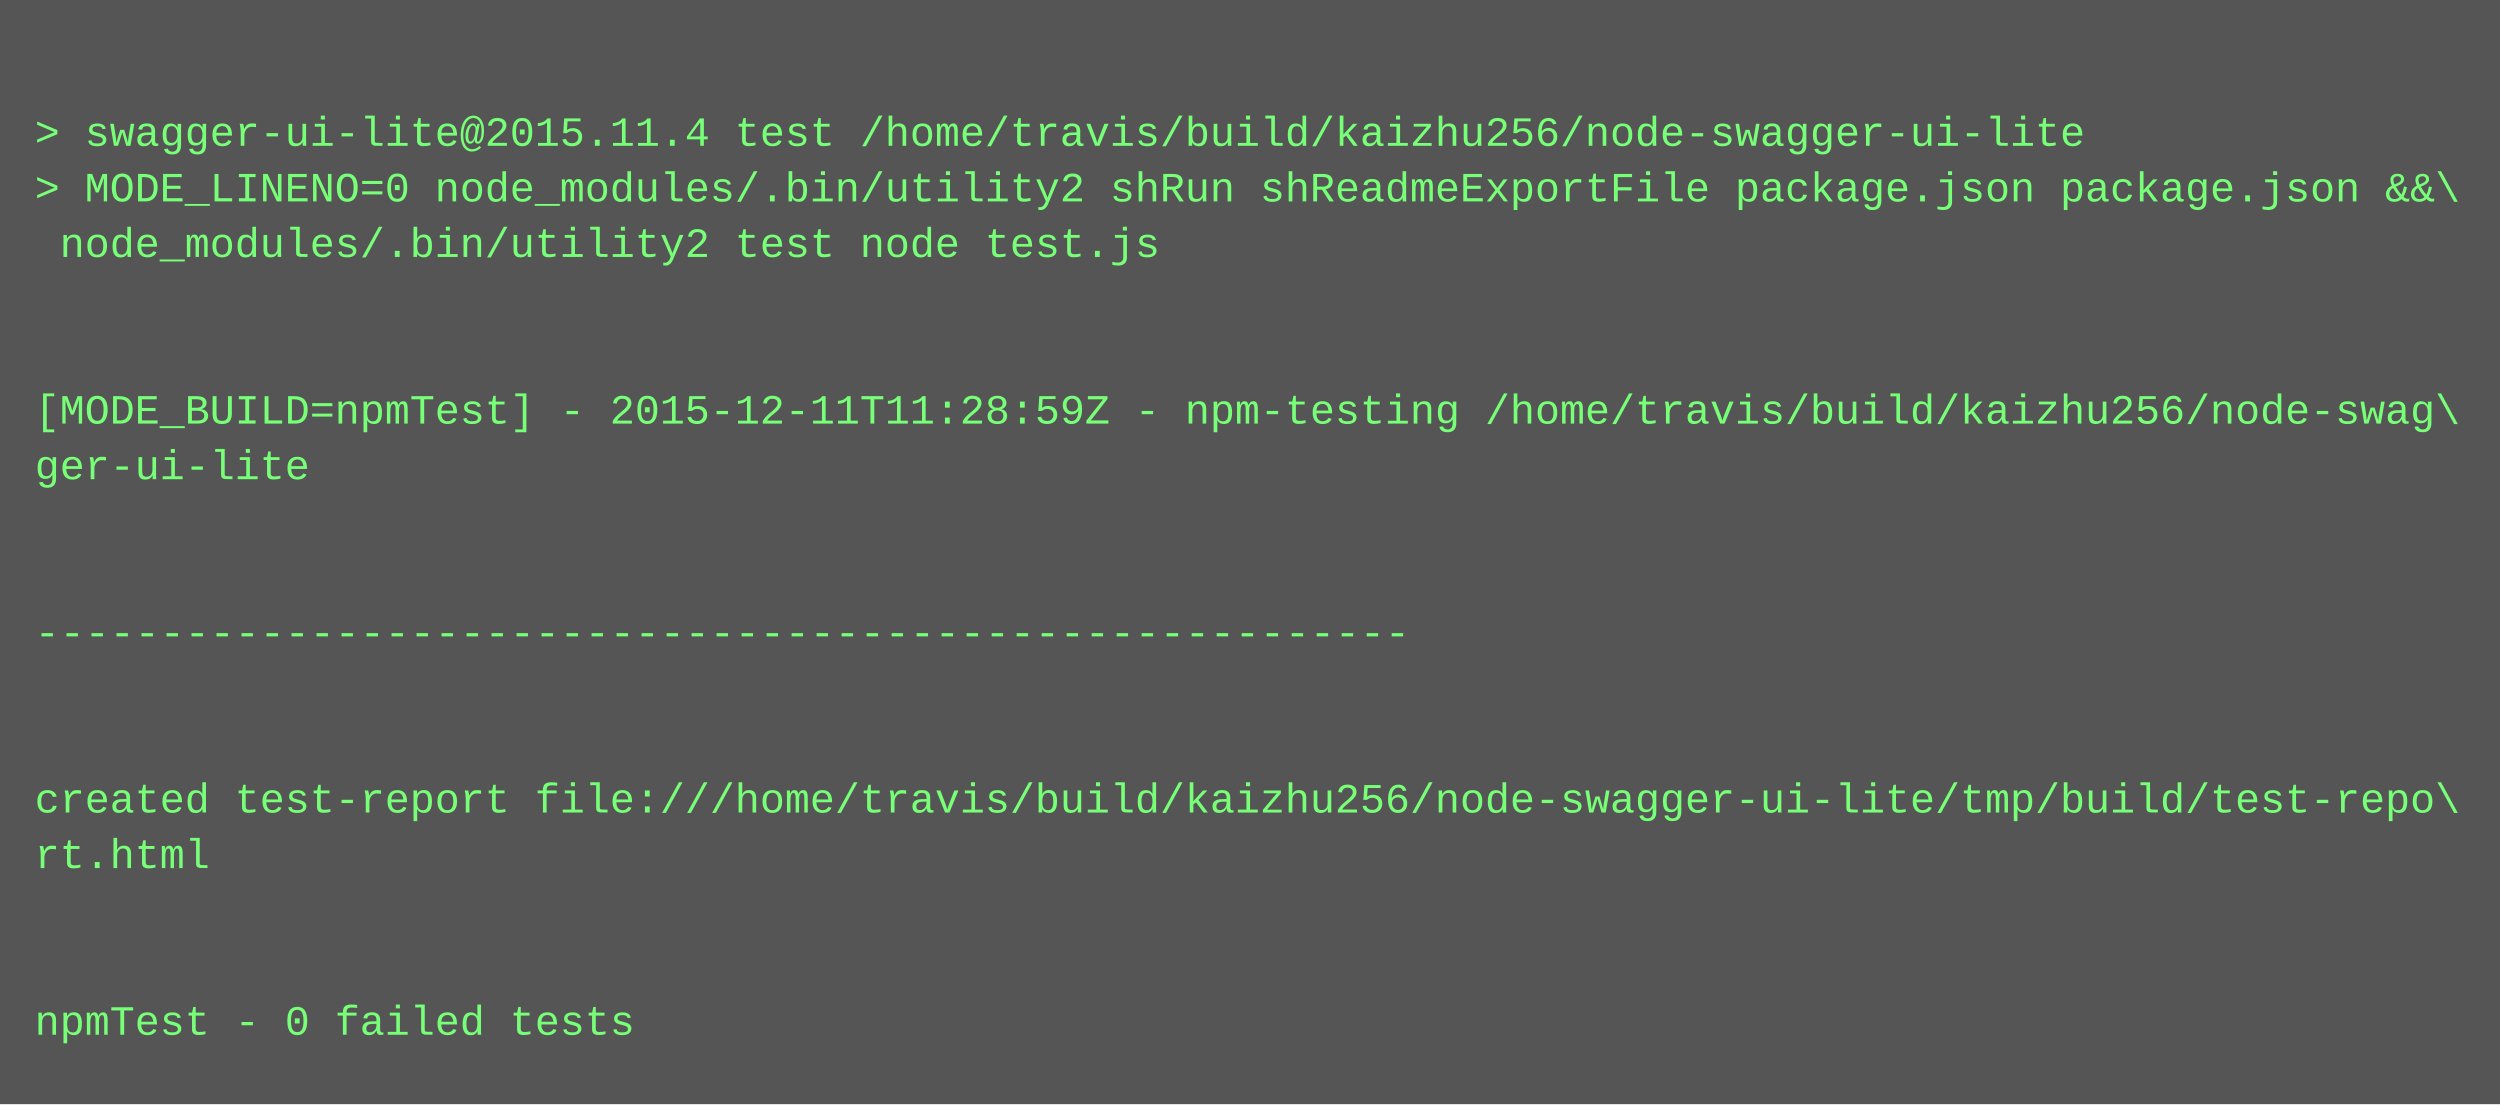
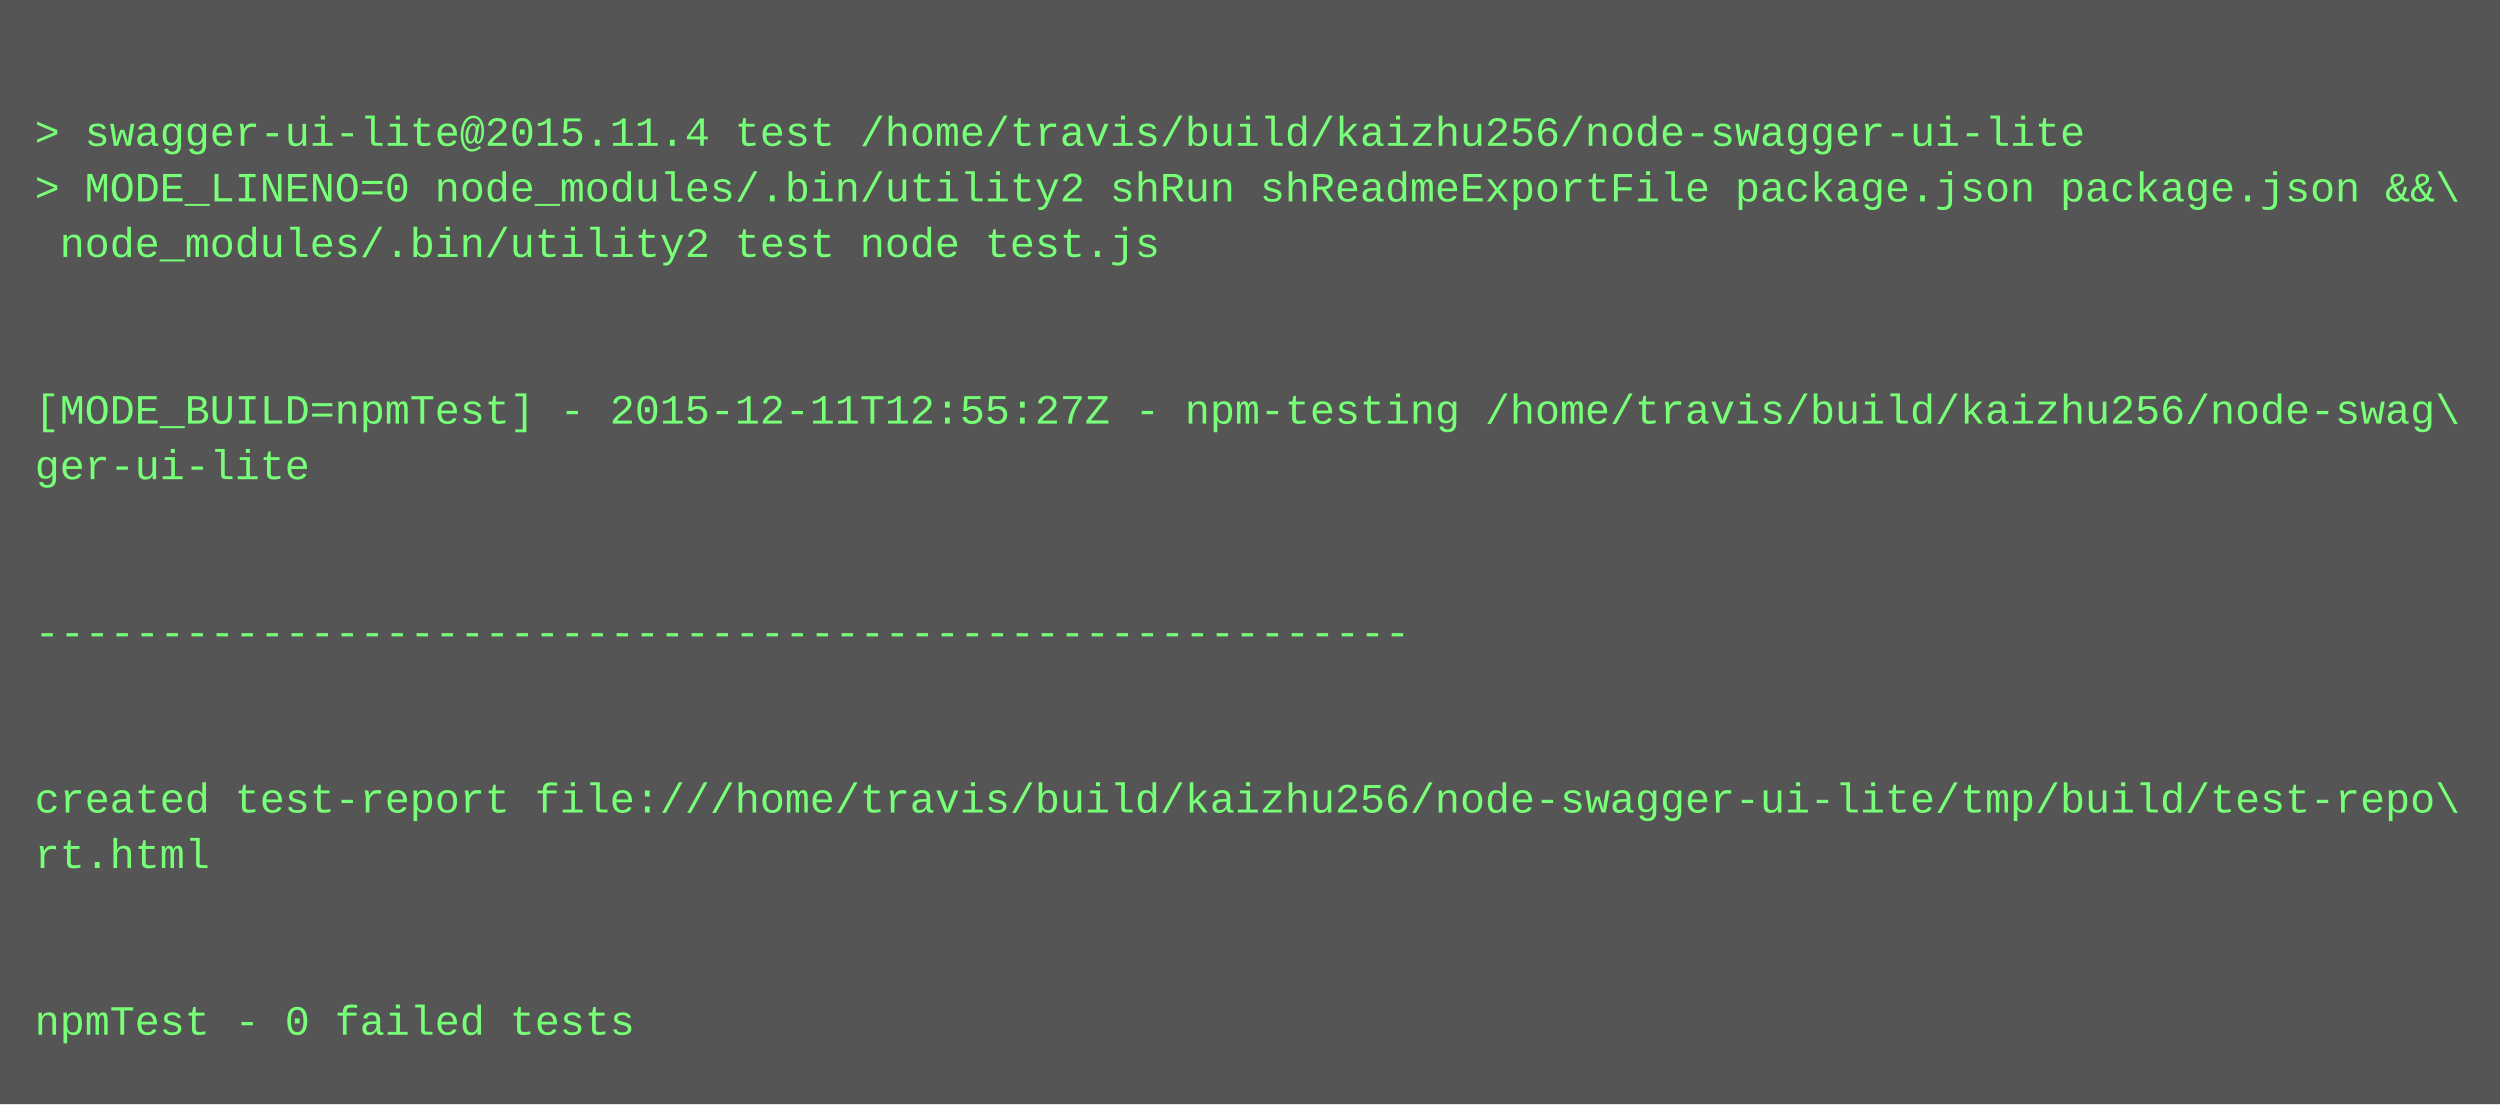
<svg xmlns="http://www.w3.org/2000/svg" height="318" width="720">
  <rect height="318" fill="#555" width="720" />
  <text fill="#7f7" font-family="Courier New" font-size="12" xml:space="preserve">
    <tspan x="10" y="26" />
    <tspan x="10" y="42">&gt; swagger-ui-lite@2015.11.4 test /home/travis/build/kaizhu256/node-swagger-ui-lite</tspan>
    <tspan x="10" y="58">&gt; MODE_LINENO=0 node_modules/.bin/utility2 shRun shReadmeExportFile package.json package.json &amp;&amp;\</tspan>
    <tspan x="10" y="74"> node_modules/.bin/utility2 test node test.js</tspan>
    <tspan x="10" y="90" />
    <tspan x="10" y="106" />
-     <tspan x="10" y="122">[MODE_BUILD=npmTest] - 2015-12-11T11:28:59Z - npm-testing /home/travis/build/kaizhu256/node-swag\</tspan>
+     <tspan x="10" y="122">[MODE_BUILD=npmTest] - 2015-12-11T12:55:27Z - npm-testing /home/travis/build/kaizhu256/node-swag\</tspan>
    <tspan x="10" y="138">ger-ui-lite</tspan>
    <tspan x="10" y="154" />
    <tspan x="10" y="170" />
    <tspan x="10" y="186">-------------------------------------------------------</tspan>
    <tspan x="10" y="202" />
    <tspan x="10" y="218" />
    <tspan x="10" y="234">created test-report file:///home/travis/build/kaizhu256/node-swagger-ui-lite/tmp/build/test-repo\</tspan>
    <tspan x="10" y="250">rt.html</tspan>
    <tspan x="10" y="266" />
    <tspan x="10" y="282" />
    <tspan x="10" y="298">npmTest - 0 failed tests</tspan>
  </text>
</svg>
